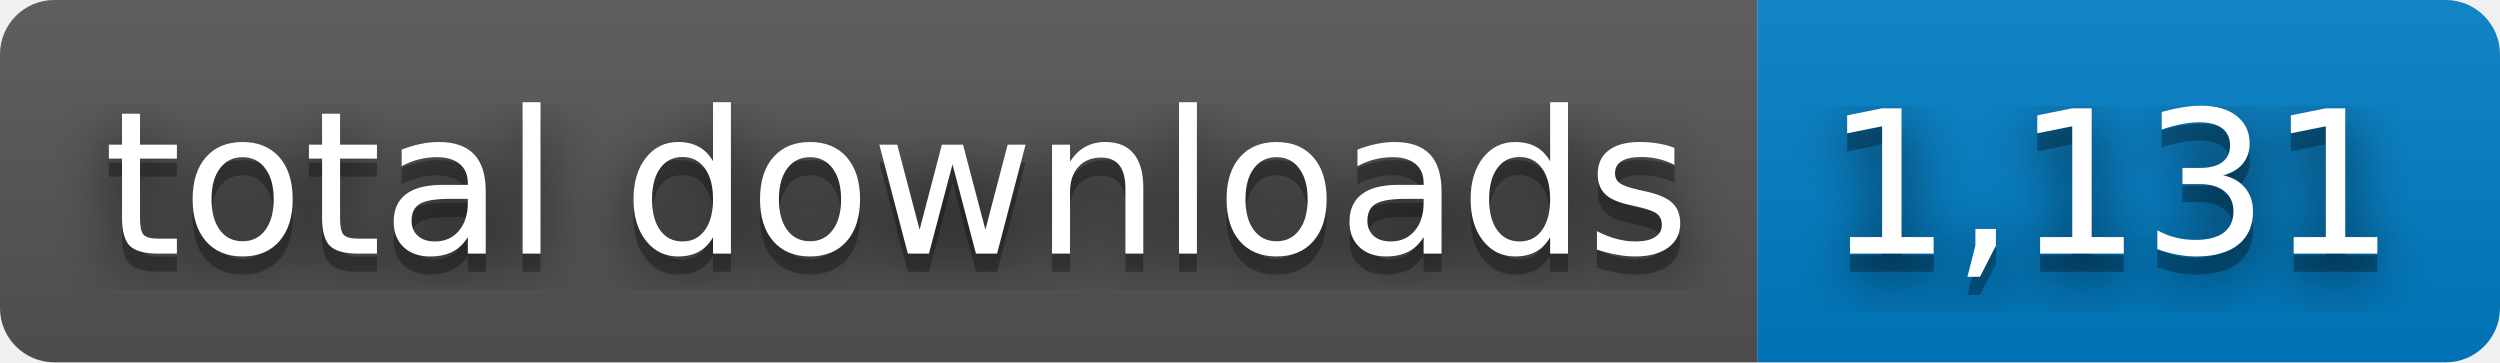
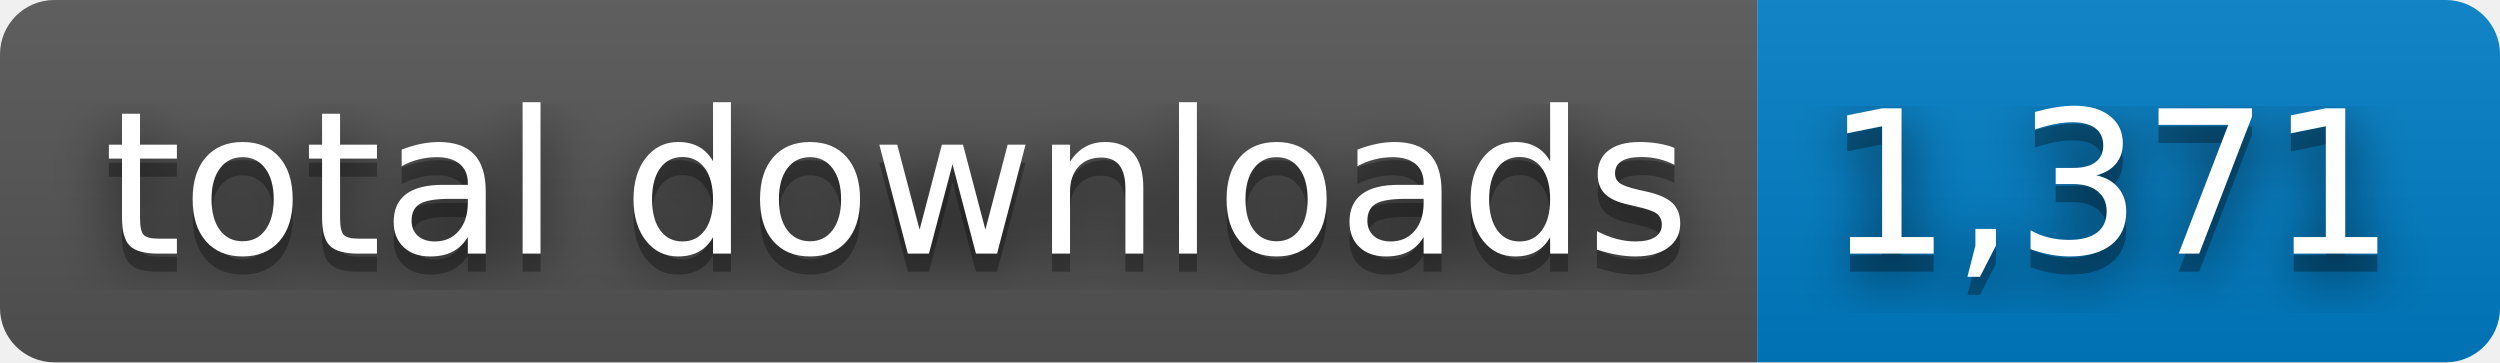
- <svg xmlns="http://www.w3.org/2000/svg" width="138" height="20" role="img" aria-label="total downloads: 1,131">
+ <svg xmlns="http://www.w3.org/2000/svg" width="138" height="20" role="img" aria-label="total downloads: 1,371">
  <filter id="blur">
    <feGaussianBlur stdDeviation="16" />
  </filter>
  <linearGradient id="s" x2="0" y2="100%">
    <stop offset="0" stop-color="#bbb" stop-opacity=".1" />
    <stop offset="1" stop-opacity=".1" />
  </linearGradient>
  <clipPath id="r">
    <rect width="138" height="20" rx="3" />
  </clipPath>
  <g clip-path="url(#r)">
    <rect width="97" height="20" fill="#555" />
    <rect x="97" width="41" height="20" fill="#007ec6" />
    <rect width="138" height="20" fill="url(#s)" />
  </g>
  <g fill="#fff" text-anchor="middle" font-family="Verdana,Geneva,DejaVu Sans,sans-serif" text-rendering="geometricPrecision" font-size="110">
    <g transform="scale(.1)">
      <g aria-hidden="true" fill="#010101">
        <text x="495" y="150" fill-opacity=".8" filter="url(#blur)" textLength="870">total downloads</text>
        <text x="495" y="150" fill-opacity=".3" textLength="870">total downloads</text>
      </g>
      <text x="495" y="140" textLength="870">total downloads</text>
    </g>
    <g transform="scale(.1)">
      <g aria-hidden="true" fill="#010101">
-         <text x="1165" y="150" fill-opacity=".8" filter="url(#blur)" textLength="310">1,131</text>
-         <text x="1165" y="150" fill-opacity=".3" textLength="310">1,131</text>
+         <text x="1165" y="150" fill-opacity=".8" filter="url(#blur)" textLength="310">1,371</text>
+         <text x="1165" y="150" fill-opacity=".3" textLength="310">1,371</text>
      </g>
-       <text x="1165" y="140" textLength="310">1,131</text>
+       <text x="1165" y="140" textLength="310">1,371</text>
    </g>
  </g>
</svg>
